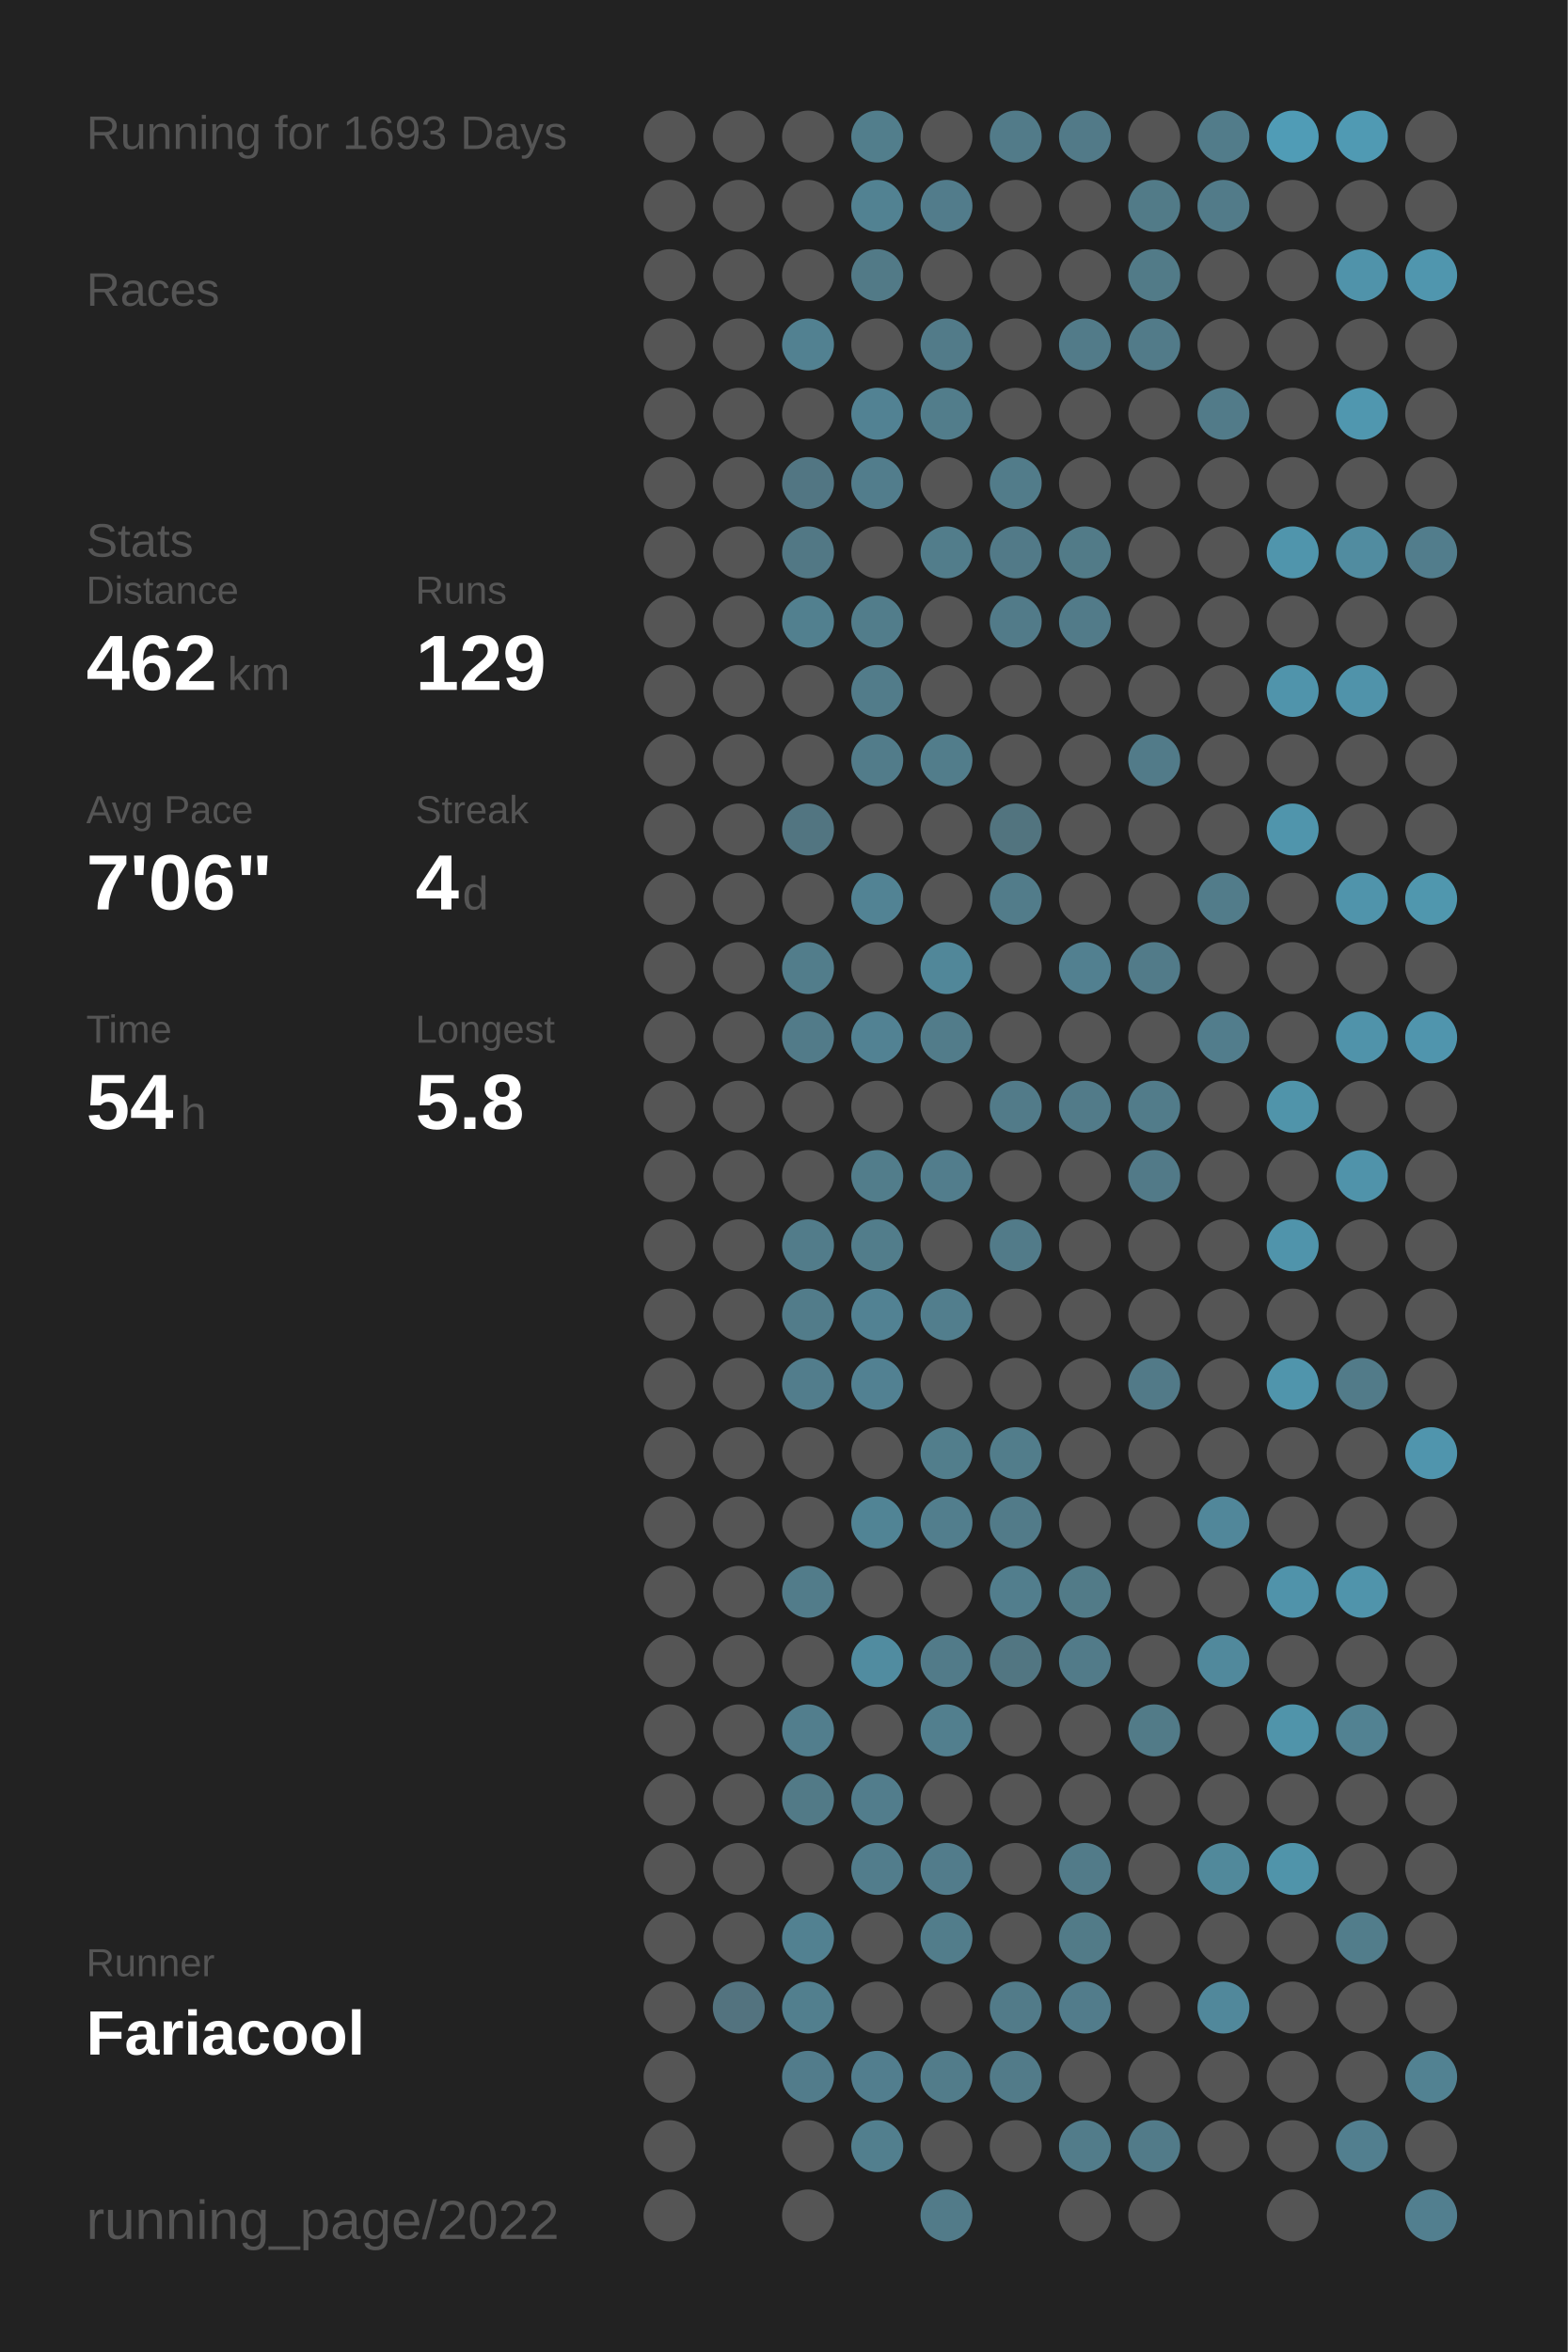
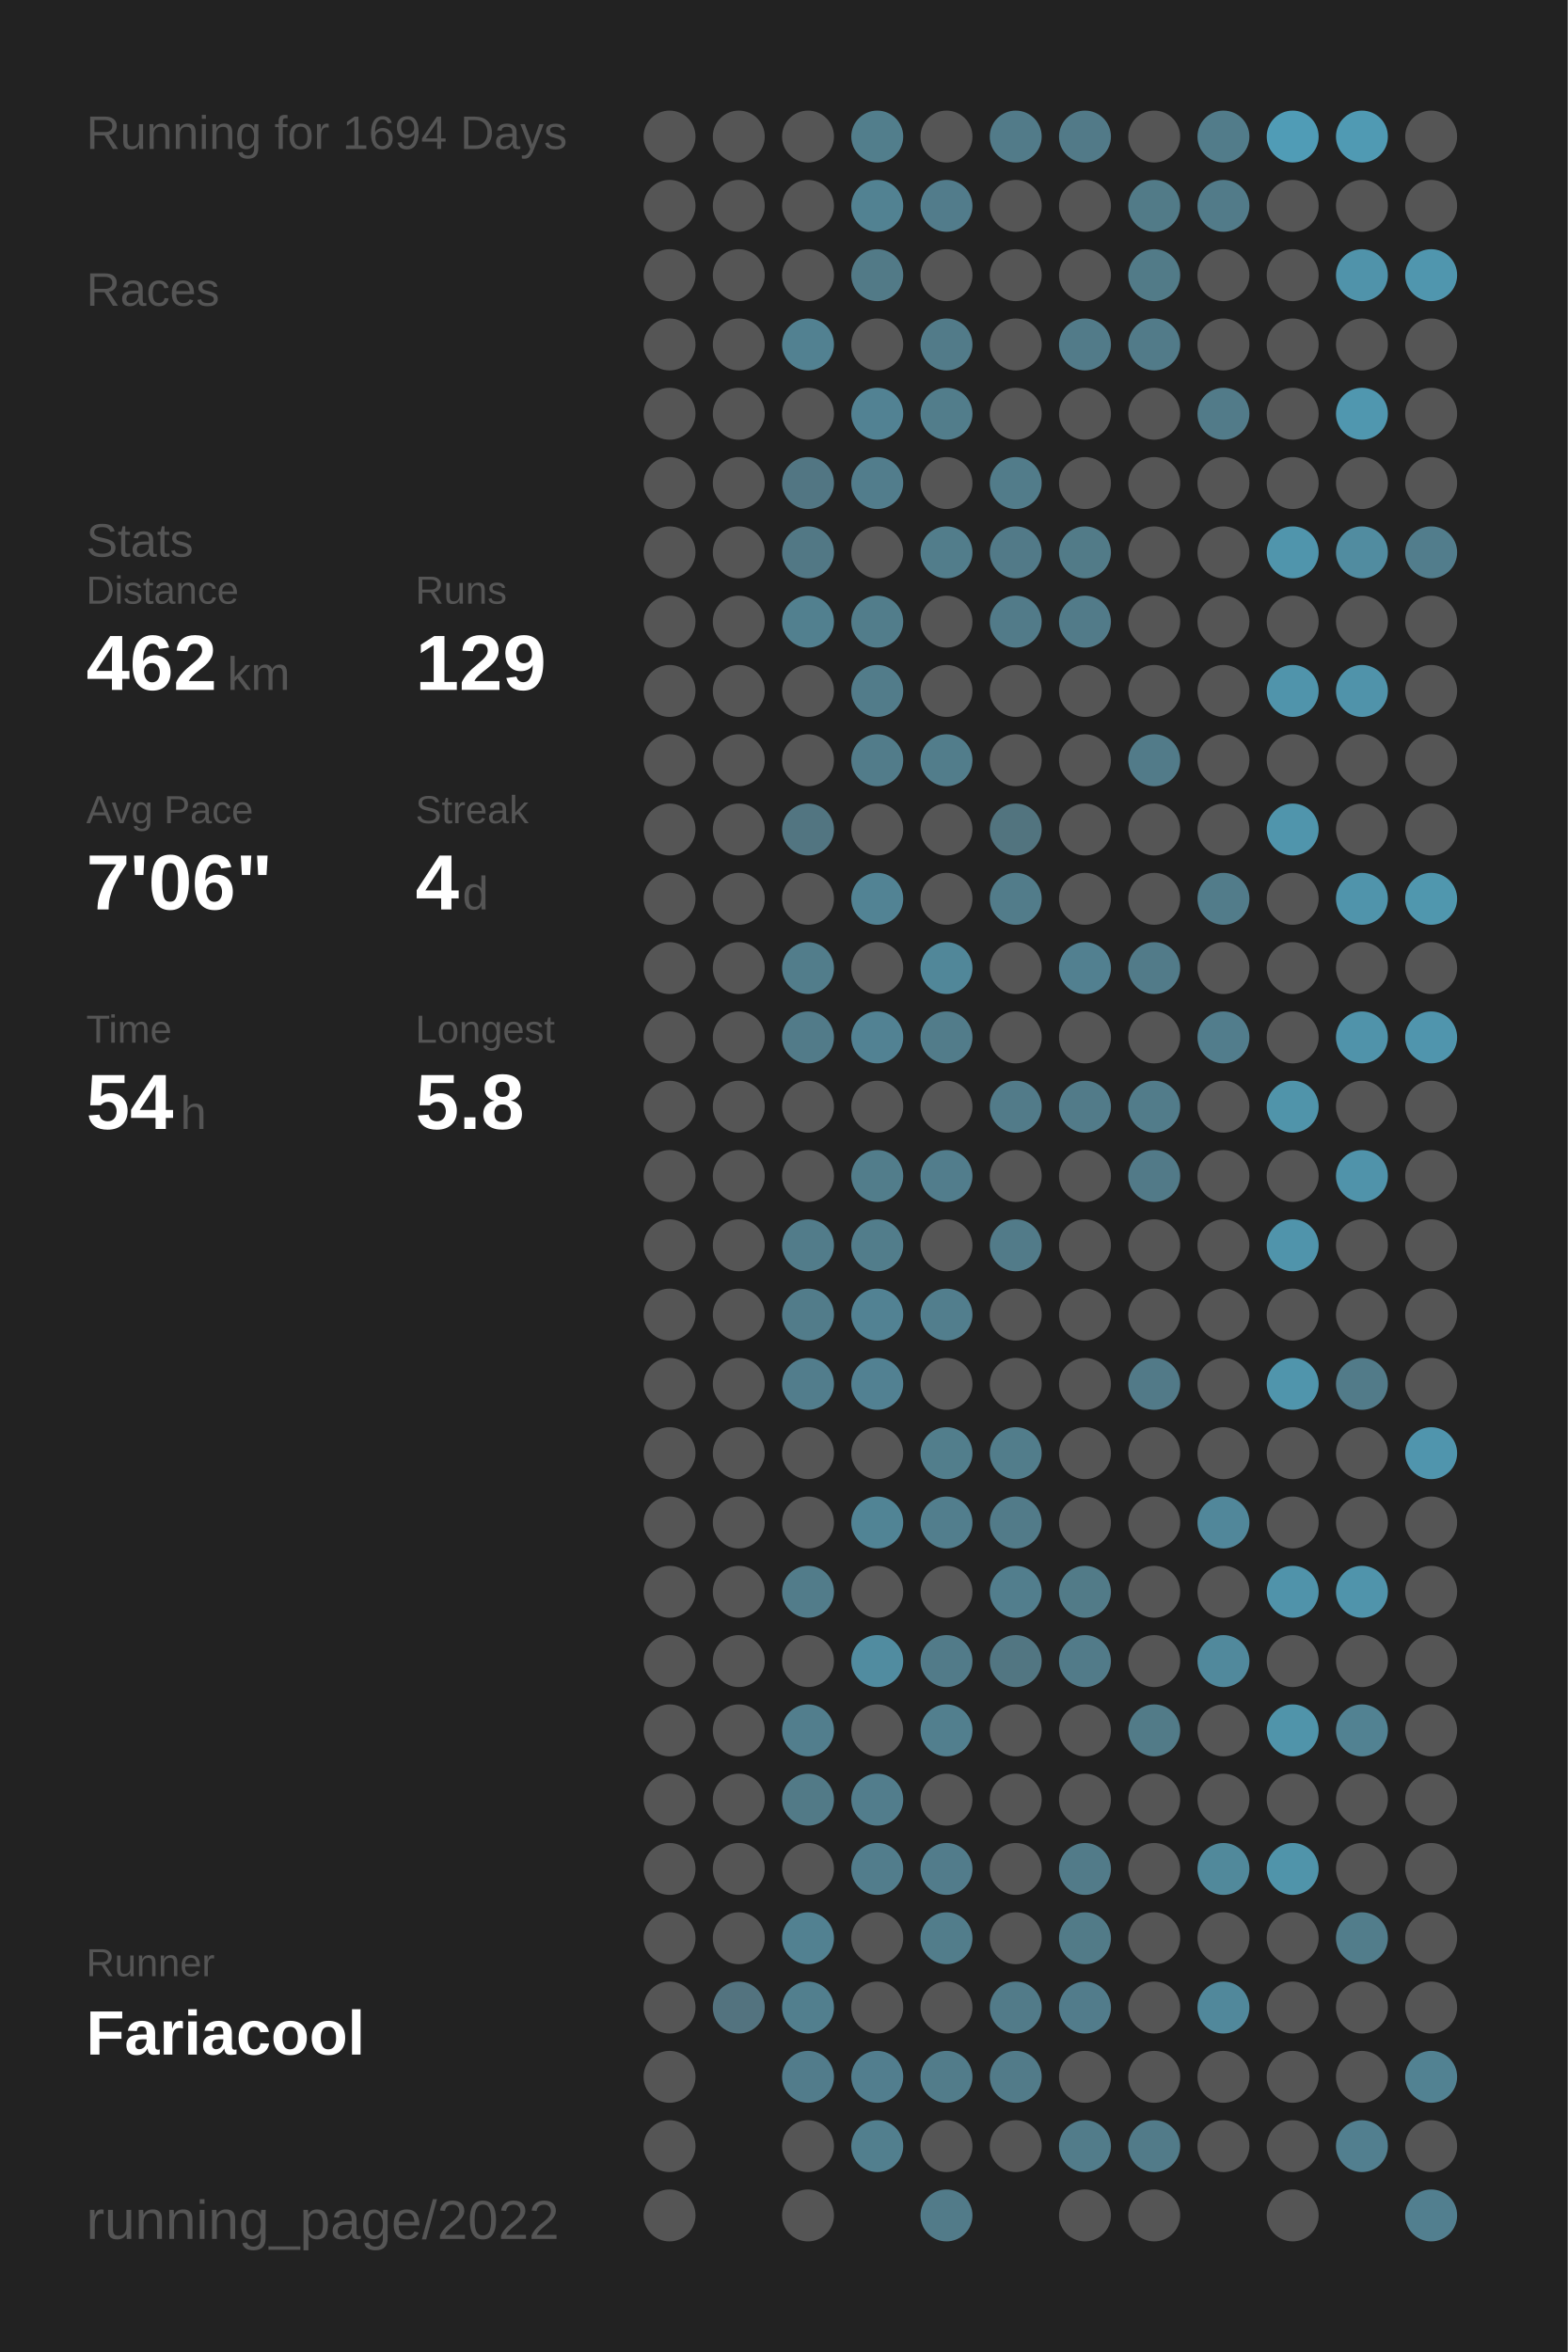
<svg xmlns="http://www.w3.org/2000/svg" baseProfile="full" height="300mm" version="1.1" viewBox="0,0,200,300" width="200mm">
  <defs />
  <rect fill="#222222" height="300" width="200" x="0" y="0" />
-   <text fill="#555555" style="font-size:6px; font-family:Arial;" x="11" y="19">Running for 1693 Days</text>
+   <text fill="#555555" style="font-size:6px; font-family:Arial;" x="11" y="19">Running for 1694 Days</text>
  <text fill="#555555" style="font-size:6px; font-family:Arial;" x="11" y="39">Races</text>
  <text fill="#555555" style="font-size:6px; font-family:Arial;" x="11" y="71">Stats</text>
  <text fill="#555555" style="font-size:5px; font-family:Arial;" x="11" y="77">Distance</text>
  <text fill="#FFFFFF" style="font-size:10px; font-family:Arial; font-weight:bold;" x="11" y="88">462</text>
  <text fill="#555555" style="font-size:6px; font-family:Arial;" x="29" y="88">km</text>
  <text fill="#555555" style="font-size:5px; font-family:Arial;" x="53" y="77">Runs</text>
  <text fill="#FFFFFF" style="font-size:10px; font-family:Arial; font-weight:bold;" x="53" y="88">129</text>
  <text fill="#555555" style="font-size:5px; font-family:Arial;" x="11" y="105">Avg Pace</text>
  <text fill="#FFFFFF" style="font-size:10px; font-family:Arial; font-weight:bold;" x="11" y="116">7'06"</text>
  <text fill="#555555" style="font-size:5px; font-family:Arial;" x="53" y="105">Streak</text>
  <text fill="#FFFFFF" style="font-size:10px; font-family:Arial; font-weight:bold;" x="53" y="116">4</text>
  <text fill="#555555" style="font-size:6px; font-family:Arial;" x="59" y="116">d</text>
  <text fill="#555555" style="font-size:5px; font-family:Arial;" x="11" y="133">Time</text>
  <text fill="#FFFFFF" style="font-size:10px; font-family:Arial; font-weight:bold;" x="11" y="144">54</text>
  <text fill="#555555" style="font-size:6px; font-family:Arial;" x="23" y="144">h</text>
  <text fill="#555555" style="font-size:5px; font-family:Arial;" x="53" y="133">Longest</text>
  <text fill="#FFFFFF" style="font-size:10px; font-family:Arial; font-weight:bold;" x="53" y="144">5.8</text>
  <text fill="#555555" style="font-size:5px; font-family:Arial;" x="11" y="252.065">Runner</text>
  <text fill="#FFFFFF" style="font-size:8px; font-family:Arial; font-weight:bold;" x="11" y="262.065">Fariacool</text>
  <text fill="#555555" style="font-size:7px; font-family:Arial;" x="11" y="285.581">running_page/2022</text>
  <circle cx="85.417" cy="17.419" fill="#555555" r="3.312" />
  <circle cx="85.417" cy="26.258" fill="#555555" r="3.312" />
  <circle cx="85.417" cy="35.097" fill="#555555" r="3.312" />
  <circle cx="85.417" cy="43.935" fill="#555555" r="3.312" />
  <circle cx="85.417" cy="52.774" fill="#555555" r="3.312" />
  <circle cx="85.417" cy="61.613" fill="#555555" r="3.312" />
  <circle cx="85.417" cy="70.452" fill="#555555" r="3.312" />
  <circle cx="85.417" cy="79.29" fill="#555555" r="3.312" />
  <circle cx="85.417" cy="88.129" fill="#555555" r="3.312" />
  <circle cx="85.417" cy="96.968" fill="#555555" r="3.312" />
  <circle cx="85.417" cy="105.806" fill="#555555" r="3.312" />
  <circle cx="85.417" cy="114.645" fill="#555555" r="3.312" />
  <circle cx="85.417" cy="123.484" fill="#555555" r="3.312" />
  <circle cx="85.417" cy="132.323" fill="#555555" r="3.312" />
  <circle cx="85.417" cy="141.161" fill="#555555" r="3.312" />
  <circle cx="85.417" cy="150" fill="#555555" r="3.312" />
  <circle cx="85.417" cy="158.839" fill="#555555" r="3.312" />
  <circle cx="85.417" cy="167.677" fill="#555555" r="3.312" />
  <circle cx="85.417" cy="176.516" fill="#555555" r="3.312" />
  <circle cx="85.417" cy="185.355" fill="#555555" r="3.312" />
  <circle cx="85.417" cy="194.194" fill="#555555" r="3.312" />
  <circle cx="85.417" cy="203.032" fill="#555555" r="3.312" />
  <circle cx="85.417" cy="211.871" fill="#555555" r="3.312" />
  <circle cx="85.417" cy="220.71" fill="#555555" r="3.312" />
  <circle cx="85.417" cy="229.548" fill="#555555" r="3.312" />
  <circle cx="85.417" cy="238.387" fill="#555555" r="3.312" />
  <circle cx="85.417" cy="247.226" fill="#555555" r="3.312" />
  <circle cx="85.417" cy="256.065" fill="#555555" r="3.312" />
  <circle cx="85.417" cy="264.903" fill="#555555" r="3.312" />
  <circle cx="85.417" cy="273.742" fill="#555555" r="3.312" />
  <circle cx="85.417" cy="282.581" fill="#555555" r="3.312" />
  <circle cx="94.25" cy="17.419" fill="#555555" r="3.312" />
  <circle cx="94.25" cy="26.258" fill="#555555" r="3.312" />
  <circle cx="94.25" cy="35.097" fill="#555555" r="3.312" />
  <circle cx="94.25" cy="43.935" fill="#555555" r="3.312" />
  <circle cx="94.25" cy="52.774" fill="#555555" r="3.312" />
  <circle cx="94.25" cy="61.613" fill="#555555" r="3.312" />
  <circle cx="94.25" cy="70.452" fill="#555555" r="3.312" />
  <circle cx="94.25" cy="79.29" fill="#555555" r="3.312" />
  <circle cx="94.25" cy="88.129" fill="#555555" r="3.312" />
  <circle cx="94.25" cy="96.968" fill="#555555" r="3.312" />
  <circle cx="94.25" cy="105.806" fill="#555555" r="3.312" />
  <circle cx="94.25" cy="114.645" fill="#555555" r="3.312" />
  <circle cx="94.25" cy="123.484" fill="#555555" r="3.312" />
  <circle cx="94.25" cy="132.323" fill="#555555" r="3.312" />
  <circle cx="94.25" cy="141.161" fill="#555555" r="3.312" />
  <circle cx="94.25" cy="150" fill="#555555" r="3.312" />
  <circle cx="94.25" cy="158.839" fill="#555555" r="3.312" />
  <circle cx="94.25" cy="167.677" fill="#555555" r="3.312" />
  <circle cx="94.25" cy="176.516" fill="#555555" r="3.312" />
  <circle cx="94.25" cy="185.355" fill="#555555" r="3.312" />
  <circle cx="94.25" cy="194.194" fill="#555555" r="3.312" />
  <circle cx="94.25" cy="203.032" fill="#555555" r="3.312" />
  <circle cx="94.25" cy="211.871" fill="#555555" r="3.312" />
  <circle cx="94.25" cy="220.71" fill="#555555" r="3.312" />
  <circle cx="94.25" cy="229.548" fill="#555555" r="3.312" />
  <circle cx="94.25" cy="238.387" fill="#555555" r="3.312" />
  <circle cx="94.25" cy="247.226" fill="#555555" r="3.312" />
  <circle cx="94.25" cy="256.065" fill="#53737f" r="3.312" />
  <circle cx="103.083" cy="17.419" fill="#555555" r="3.312" />
  <circle cx="103.083" cy="26.258" fill="#555555" r="3.312" />
  <circle cx="103.083" cy="35.097" fill="#555555" r="3.312" />
  <circle cx="103.083" cy="43.935" fill="#528191" r="3.312" />
  <circle cx="103.083" cy="52.774" fill="#555555" r="3.312" />
  <circle cx="103.083" cy="61.613" fill="#527683" r="3.312" />
  <circle cx="103.083" cy="70.452" fill="#527885" r="3.312" />
  <circle cx="103.083" cy="79.29" fill="#52808f" r="3.312" />
  <circle cx="103.083" cy="88.129" fill="#555555" r="3.312" />
  <circle cx="103.083" cy="96.968" fill="#555555" r="3.312" />
  <circle cx="103.083" cy="105.806" fill="#527581" r="3.312" />
  <circle cx="103.083" cy="114.645" fill="#555555" r="3.312" />
  <circle cx="103.083" cy="123.484" fill="#527d8b" r="3.312" />
  <circle cx="103.083" cy="132.323" fill="#527b89" r="3.312" />
  <circle cx="103.083" cy="141.161" fill="#555555" r="3.312" />
  <circle cx="103.083" cy="150" fill="#555555" r="3.312" />
  <circle cx="103.083" cy="158.839" fill="#527c8a" r="3.312" />
  <circle cx="103.083" cy="167.677" fill="#527c8a" r="3.312" />
  <circle cx="103.083" cy="176.516" fill="#527d8c" r="3.312" />
  <circle cx="103.083" cy="185.355" fill="#555555" r="3.312" />
  <circle cx="103.083" cy="194.194" fill="#555555" r="3.312" />
  <circle cx="103.083" cy="203.032" fill="#527c8a" r="3.312" />
  <circle cx="103.083" cy="211.871" fill="#555555" r="3.312" />
  <circle cx="103.083" cy="220.71" fill="#527e8d" r="3.312" />
  <circle cx="103.083" cy="229.548" fill="#527a87" r="3.312" />
  <circle cx="103.083" cy="238.387" fill="#555555" r="3.312" />
  <circle cx="103.083" cy="247.226" fill="#528191" r="3.312" />
  <circle cx="103.083" cy="256.065" fill="#527f8e" r="3.312" />
  <circle cx="103.083" cy="264.903" fill="#527c8b" r="3.312" />
  <circle cx="103.083" cy="273.742" fill="#555555" r="3.312" />
  <circle cx="103.083" cy="282.581" fill="#555555" r="3.312" />
  <circle cx="111.917" cy="17.419" fill="#527e8c" r="3.312" />
  <circle cx="111.917" cy="26.258" fill="#528292" r="3.312" />
  <circle cx="111.917" cy="35.097" fill="#527a87" r="3.312" />
  <circle cx="111.917" cy="43.935" fill="#555555" r="3.312" />
  <circle cx="111.917" cy="52.774" fill="#528293" r="3.312" />
  <circle cx="111.917" cy="61.613" fill="#527d8c" r="3.312" />
  <circle cx="111.917" cy="70.452" fill="#555555" r="3.312" />
  <circle cx="111.917" cy="79.29" fill="#527d8b" r="3.312" />
  <circle cx="111.917" cy="88.129" fill="#527c8a" r="3.312" />
  <circle cx="111.917" cy="96.968" fill="#527c8a" r="3.312" />
  <circle cx="111.917" cy="105.806" fill="#555555" r="3.312" />
  <circle cx="111.917" cy="114.645" fill="#528394" r="3.312" />
  <circle cx="111.917" cy="123.484" fill="#555555" r="3.312" />
  <circle cx="111.917" cy="132.323" fill="#528293" r="3.312" />
  <circle cx="111.917" cy="141.161" fill="#555555" r="3.312" />
  <circle cx="111.917" cy="150" fill="#527d8b" r="3.312" />
  <circle cx="111.917" cy="158.839" fill="#527d8b" r="3.312" />
  <circle cx="111.917" cy="167.677" fill="#528293" r="3.312" />
  <circle cx="111.917" cy="176.516" fill="#528192" r="3.312" />
  <circle cx="111.917" cy="185.355" fill="#555555" r="3.312" />
  <circle cx="111.917" cy="194.194" fill="#518495" r="3.312" />
  <circle cx="111.917" cy="203.032" fill="#555555" r="3.312" />
  <circle cx="111.917" cy="211.871" fill="#518ca0" r="3.312" />
  <circle cx="111.917" cy="220.71" fill="#555555" r="3.312" />
  <circle cx="111.917" cy="229.548" fill="#527d8c" r="3.312" />
  <circle cx="111.917" cy="238.387" fill="#527d8c" r="3.312" />
  <circle cx="111.917" cy="247.226" fill="#555555" r="3.312" />
  <circle cx="111.917" cy="256.065" fill="#555555" r="3.312" />
  <circle cx="111.917" cy="264.903" fill="#527e8e" r="3.312" />
  <circle cx="111.917" cy="273.742" fill="#527f8e" r="3.312" />
  <circle cx="120.75" cy="17.419" fill="#555555" r="3.312" />
  <circle cx="120.75" cy="26.258" fill="#527c8b" r="3.312" />
  <circle cx="120.75" cy="35.097" fill="#555555" r="3.312" />
  <circle cx="120.75" cy="43.935" fill="#527b89" r="3.312" />
  <circle cx="120.75" cy="52.774" fill="#527d8b" r="3.312" />
  <circle cx="120.75" cy="61.613" fill="#555555" r="3.312" />
  <circle cx="120.75" cy="70.452" fill="#527d8b" r="3.312" />
  <circle cx="120.75" cy="79.29" fill="#555555" r="3.312" />
  <circle cx="120.75" cy="88.129" fill="#555555" r="3.312" />
  <circle cx="120.75" cy="96.968" fill="#527d8b" r="3.312" />
  <circle cx="120.75" cy="105.806" fill="#555555" r="3.312" />
  <circle cx="120.75" cy="114.645" fill="#555555" r="3.312" />
  <circle cx="120.75" cy="123.484" fill="#518799" r="3.312" />
  <circle cx="120.75" cy="132.323" fill="#527c8a" r="3.312" />
  <circle cx="120.75" cy="141.161" fill="#555555" r="3.312" />
  <circle cx="120.75" cy="150" fill="#527d8c" r="3.312" />
  <circle cx="120.75" cy="158.839" fill="#555555" r="3.312" />
  <circle cx="120.75" cy="167.677" fill="#527e8d" r="3.312" />
  <circle cx="120.75" cy="176.516" fill="#555555" r="3.312" />
  <circle cx="120.75" cy="185.355" fill="#527e8c" r="3.312" />
  <circle cx="120.75" cy="194.194" fill="#527e8d" r="3.312" />
  <circle cx="120.75" cy="203.032" fill="#555555" r="3.312" />
  <circle cx="120.75" cy="211.871" fill="#527b89" r="3.312" />
  <circle cx="120.75" cy="220.71" fill="#527f8e" r="3.312" />
  <circle cx="120.75" cy="229.548" fill="#555555" r="3.312" />
  <circle cx="120.75" cy="238.387" fill="#527c8b" r="3.312" />
  <circle cx="120.75" cy="247.226" fill="#527d8b" r="3.312" />
  <circle cx="120.75" cy="256.065" fill="#555555" r="3.312" />
  <circle cx="120.75" cy="264.903" fill="#527c8a" r="3.312" />
  <circle cx="120.75" cy="273.742" fill="#555555" r="3.312" />
  <circle cx="120.75" cy="282.581" fill="#527b89" r="3.312" />
  <circle cx="129.583" cy="17.419" fill="#527b89" r="3.312" />
  <circle cx="129.583" cy="26.258" fill="#555555" r="3.312" />
  <circle cx="129.583" cy="35.097" fill="#555555" r="3.312" />
  <circle cx="129.583" cy="43.935" fill="#555555" r="3.312" />
  <circle cx="129.583" cy="52.774" fill="#555555" r="3.312" />
  <circle cx="129.583" cy="61.613" fill="#527c8a" r="3.312" />
  <circle cx="129.583" cy="70.452" fill="#527a88" r="3.312" />
  <circle cx="129.583" cy="79.29" fill="#527b89" r="3.312" />
  <circle cx="129.583" cy="88.129" fill="#555555" r="3.312" />
  <circle cx="129.583" cy="96.968" fill="#555555" r="3.312" />
  <circle cx="129.583" cy="105.806" fill="#52747f" r="3.312" />
  <circle cx="129.583" cy="114.645" fill="#527c8a" r="3.312" />
  <circle cx="129.583" cy="123.484" fill="#555555" r="3.312" />
  <circle cx="129.583" cy="132.323" fill="#555555" r="3.312" />
  <circle cx="129.583" cy="141.161" fill="#527b89" r="3.312" />
  <circle cx="129.583" cy="150" fill="#555555" r="3.312" />
  <circle cx="129.583" cy="158.839" fill="#527b89" r="3.312" />
  <circle cx="129.583" cy="167.677" fill="#555555" r="3.312" />
  <circle cx="129.583" cy="176.516" fill="#555555" r="3.312" />
  <circle cx="129.583" cy="185.355" fill="#527d8b" r="3.312" />
  <circle cx="129.583" cy="194.194" fill="#527b89" r="3.312" />
  <circle cx="129.583" cy="203.032" fill="#527e8d" r="3.312" />
  <circle cx="129.583" cy="211.871" fill="#527682" r="3.312" />
  <circle cx="129.583" cy="220.71" fill="#555555" r="3.312" />
  <circle cx="129.583" cy="229.548" fill="#555555" r="3.312" />
  <circle cx="129.583" cy="238.387" fill="#555555" r="3.312" />
  <circle cx="129.583" cy="247.226" fill="#555555" r="3.312" />
  <circle cx="129.583" cy="256.065" fill="#527b89" r="3.312" />
  <circle cx="129.583" cy="264.903" fill="#527b89" r="3.312" />
  <circle cx="129.583" cy="273.742" fill="#555555" r="3.312" />
  <circle cx="138.417" cy="17.419" fill="#527a88" r="3.312" />
  <circle cx="138.417" cy="26.258" fill="#555555" r="3.312" />
  <circle cx="138.417" cy="35.097" fill="#555555" r="3.312" />
  <circle cx="138.417" cy="43.935" fill="#527b89" r="3.312" />
  <circle cx="138.417" cy="52.774" fill="#555555" r="3.312" />
  <circle cx="138.417" cy="61.613" fill="#555555" r="3.312" />
  <circle cx="138.417" cy="70.452" fill="#527b88" r="3.312" />
  <circle cx="138.417" cy="79.29" fill="#527b89" r="3.312" />
  <circle cx="138.417" cy="88.129" fill="#555555" r="3.312" />
  <circle cx="138.417" cy="96.968" fill="#555555" r="3.312" />
  <circle cx="138.417" cy="105.806" fill="#555555" r="3.312" />
  <circle cx="138.417" cy="114.645" fill="#555555" r="3.312" />
  <circle cx="138.417" cy="123.484" fill="#528090" r="3.312" />
  <circle cx="138.417" cy="132.323" fill="#555555" r="3.312" />
  <circle cx="138.417" cy="141.161" fill="#527b89" r="3.312" />
  <circle cx="138.417" cy="150" fill="#555555" r="3.312" />
  <circle cx="138.417" cy="158.839" fill="#555555" r="3.312" />
  <circle cx="138.417" cy="167.677" fill="#555555" r="3.312" />
  <circle cx="138.417" cy="176.516" fill="#555555" r="3.312" />
  <circle cx="138.417" cy="185.355" fill="#555555" r="3.312" />
  <circle cx="138.417" cy="194.194" fill="#555555" r="3.312" />
  <circle cx="138.417" cy="203.032" fill="#527b88" r="3.312" />
  <circle cx="138.417" cy="211.871" fill="#527b89" r="3.312" />
  <circle cx="138.417" cy="220.71" fill="#555555" r="3.312" />
  <circle cx="138.417" cy="229.548" fill="#555555" r="3.312" />
  <circle cx="138.417" cy="238.387" fill="#527b89" r="3.312" />
  <circle cx="138.417" cy="247.226" fill="#527b88" r="3.312" />
  <circle cx="138.417" cy="256.065" fill="#527c8b" r="3.312" />
  <circle cx="138.417" cy="264.903" fill="#555555" r="3.312" />
  <circle cx="138.417" cy="273.742" fill="#527c8a" r="3.312" />
  <circle cx="138.417" cy="282.581" fill="#555555" r="3.312" />
  <circle cx="147.25" cy="17.419" fill="#555555" r="3.312" />
  <circle cx="147.25" cy="26.258" fill="#527b88" r="3.312" />
  <circle cx="147.25" cy="35.097" fill="#527b88" r="3.312" />
  <circle cx="147.25" cy="43.935" fill="#527b89" r="3.312" />
  <circle cx="147.25" cy="52.774" fill="#555555" r="3.312" />
  <circle cx="147.25" cy="61.613" fill="#555555" r="3.312" />
  <circle cx="147.25" cy="70.452" fill="#555555" r="3.312" />
  <circle cx="147.25" cy="79.29" fill="#555555" r="3.312" />
  <circle cx="147.25" cy="88.129" fill="#555555" r="3.312" />
  <circle cx="147.25" cy="96.968" fill="#527b89" r="3.312" />
  <circle cx="147.25" cy="105.806" fill="#555555" r="3.312" />
  <circle cx="147.25" cy="114.645" fill="#555555" r="3.312" />
  <circle cx="147.25" cy="123.484" fill="#527b89" r="3.312" />
  <circle cx="147.25" cy="132.323" fill="#555555" r="3.312" />
  <circle cx="147.25" cy="141.161" fill="#527c8a" r="3.312" />
  <circle cx="147.25" cy="150" fill="#527a88" r="3.312" />
  <circle cx="147.25" cy="158.839" fill="#555555" r="3.312" />
  <circle cx="147.25" cy="167.677" fill="#555555" r="3.312" />
  <circle cx="147.25" cy="176.516" fill="#527a88" r="3.312" />
  <circle cx="147.25" cy="185.355" fill="#555555" r="3.312" />
  <circle cx="147.25" cy="194.194" fill="#555555" r="3.312" />
  <circle cx="147.25" cy="203.032" fill="#555555" r="3.312" />
  <circle cx="147.25" cy="211.871" fill="#555555" r="3.312" />
  <circle cx="147.25" cy="220.71" fill="#527b88" r="3.312" />
  <circle cx="147.25" cy="229.548" fill="#555555" r="3.312" />
  <circle cx="147.25" cy="238.387" fill="#555555" r="3.312" />
  <circle cx="147.25" cy="247.226" fill="#555555" r="3.312" />
  <circle cx="147.25" cy="256.065" fill="#555555" r="3.312" />
  <circle cx="147.25" cy="264.903" fill="#555555" r="3.312" />
  <circle cx="147.25" cy="273.742" fill="#527b89" r="3.312" />
  <circle cx="147.25" cy="282.581" fill="#555555" r="3.312" />
  <circle cx="156.083" cy="17.419" fill="#527c8a" r="3.312" />
  <circle cx="156.083" cy="26.258" fill="#527b89" r="3.312" />
  <circle cx="156.083" cy="35.097" fill="#555555" r="3.312" />
  <circle cx="156.083" cy="43.935" fill="#555555" r="3.312" />
  <circle cx="156.083" cy="52.774" fill="#527b89" r="3.312" />
  <circle cx="156.083" cy="61.613" fill="#555555" r="3.312" />
  <circle cx="156.083" cy="70.452" fill="#555555" r="3.312" />
  <circle cx="156.083" cy="79.29" fill="#555555" r="3.312" />
  <circle cx="156.083" cy="88.129" fill="#555555" r="3.312" />
  <circle cx="156.083" cy="96.968" fill="#555555" r="3.312" />
  <circle cx="156.083" cy="105.806" fill="#555555" r="3.312" />
  <circle cx="156.083" cy="114.645" fill="#527c8a" r="3.312" />
  <circle cx="156.083" cy="123.484" fill="#555555" r="3.312" />
  <circle cx="156.083" cy="132.323" fill="#527d8c" r="3.312" />
  <circle cx="156.083" cy="141.161" fill="#555555" r="3.312" />
  <circle cx="156.083" cy="150" fill="#555555" r="3.312" />
  <circle cx="156.083" cy="158.839" fill="#555555" r="3.312" />
  <circle cx="156.083" cy="167.677" fill="#555555" r="3.312" />
  <circle cx="156.083" cy="176.516" fill="#555555" r="3.312" />
  <circle cx="156.083" cy="185.355" fill="#555555" r="3.312" />
  <circle cx="156.083" cy="194.194" fill="#51879a" r="3.312" />
  <circle cx="156.083" cy="203.032" fill="#555555" r="3.312" />
  <circle cx="156.083" cy="211.871" fill="#51899c" r="3.312" />
  <circle cx="156.083" cy="220.71" fill="#555555" r="3.312" />
  <circle cx="156.083" cy="229.548" fill="#555555" r="3.312" />
  <circle cx="156.083" cy="238.387" fill="#51899b" r="3.312" />
  <circle cx="156.083" cy="247.226" fill="#555555" r="3.312" />
  <circle cx="156.083" cy="256.065" fill="#51889b" r="3.312" />
  <circle cx="156.083" cy="264.903" fill="#555555" r="3.312" />
  <circle cx="156.083" cy="273.742" fill="#555555" r="3.312" />
  <circle cx="164.917" cy="17.419" fill="#509cb6" r="3.312" />
  <circle cx="164.917" cy="26.258" fill="#555555" r="3.312" />
  <circle cx="164.917" cy="35.097" fill="#555555" r="3.312" />
  <circle cx="164.917" cy="43.935" fill="#555555" r="3.312" />
  <circle cx="164.917" cy="52.774" fill="#555555" r="3.312" />
  <circle cx="164.917" cy="61.613" fill="#555555" r="3.312" />
  <circle cx="164.917" cy="70.452" fill="#5095ac" r="3.312" />
  <circle cx="164.917" cy="79.29" fill="#555555" r="3.312" />
  <circle cx="164.917" cy="88.129" fill="#5094ab" r="3.312" />
  <circle cx="164.917" cy="96.968" fill="#555555" r="3.312" />
  <circle cx="164.917" cy="105.806" fill="#5095ac" r="3.312" />
  <circle cx="164.917" cy="114.645" fill="#555555" r="3.312" />
  <circle cx="164.917" cy="123.484" fill="#555555" r="3.312" />
  <circle cx="164.917" cy="132.323" fill="#555555" r="3.312" />
  <circle cx="164.917" cy="141.161" fill="#5094aa" r="3.312" />
  <circle cx="164.917" cy="150" fill="#555555" r="3.312" />
  <circle cx="164.917" cy="158.839" fill="#5094ab" r="3.312" />
  <circle cx="164.917" cy="167.677" fill="#555555" r="3.312" />
  <circle cx="164.917" cy="176.516" fill="#5095ac" r="3.312" />
  <circle cx="164.917" cy="185.355" fill="#555555" r="3.312" />
  <circle cx="164.917" cy="194.194" fill="#555555" r="3.312" />
  <circle cx="164.917" cy="203.032" fill="#5093aa" r="3.312" />
  <circle cx="164.917" cy="211.871" fill="#555555" r="3.312" />
  <circle cx="164.917" cy="220.71" fill="#5094aa" r="3.312" />
  <circle cx="164.917" cy="229.548" fill="#555555" r="3.312" />
  <circle cx="164.917" cy="238.387" fill="#5094aa" r="3.312" />
  <circle cx="164.917" cy="247.226" fill="#555555" r="3.312" />
  <circle cx="164.917" cy="256.065" fill="#555555" r="3.312" />
  <circle cx="164.917" cy="264.903" fill="#555555" r="3.312" />
  <circle cx="164.917" cy="273.742" fill="#555555" r="3.312" />
  <circle cx="164.917" cy="282.581" fill="#555555" r="3.312" />
  <circle cx="173.75" cy="17.419" fill="#509ab3" r="3.312" />
  <circle cx="173.75" cy="26.258" fill="#555555" r="3.312" />
  <circle cx="173.75" cy="35.097" fill="#5093aa" r="3.312" />
  <circle cx="173.75" cy="43.935" fill="#555555" r="3.312" />
  <circle cx="173.75" cy="52.774" fill="#5097af" r="3.312" />
  <circle cx="173.75" cy="61.613" fill="#555555" r="3.312" />
  <circle cx="173.75" cy="70.452" fill="#518ca0" r="3.312" />
  <circle cx="173.75" cy="79.29" fill="#555555" r="3.312" />
  <circle cx="173.75" cy="88.129" fill="#5093aa" r="3.312" />
  <circle cx="173.75" cy="96.968" fill="#555555" r="3.312" />
  <circle cx="173.75" cy="105.806" fill="#555555" r="3.312" />
  <circle cx="173.75" cy="114.645" fill="#5094ab" r="3.312" />
  <circle cx="173.75" cy="123.484" fill="#555555" r="3.312" />
  <circle cx="173.75" cy="132.323" fill="#5093aa" r="3.312" />
  <circle cx="173.75" cy="141.161" fill="#555555" r="3.312" />
  <circle cx="173.75" cy="150" fill="#5093aa" r="3.312" />
  <circle cx="173.75" cy="158.839" fill="#555555" r="3.312" />
  <circle cx="173.75" cy="167.677" fill="#555555" r="3.312" />
  <circle cx="173.75" cy="176.516" fill="#527b89" r="3.312" />
  <circle cx="173.75" cy="185.355" fill="#555555" r="3.312" />
  <circle cx="173.75" cy="194.194" fill="#555555" r="3.312" />
  <circle cx="173.75" cy="203.032" fill="#5094ab" r="3.312" />
  <circle cx="173.75" cy="211.871" fill="#555555" r="3.312" />
  <circle cx="173.75" cy="220.71" fill="#528292" r="3.312" />
  <circle cx="173.75" cy="229.548" fill="#555555" r="3.312" />
  <circle cx="173.75" cy="238.387" fill="#555555" r="3.312" />
  <circle cx="173.75" cy="247.226" fill="#527d8b" r="3.312" />
  <circle cx="173.75" cy="256.065" fill="#555555" r="3.312" />
  <circle cx="173.75" cy="264.903" fill="#555555" r="3.312" />
  <circle cx="173.75" cy="273.742" fill="#527f8f" r="3.312" />
  <circle cx="182.583" cy="17.419" fill="#555555" r="3.312" />
  <circle cx="182.583" cy="26.258" fill="#555555" r="3.312" />
  <circle cx="182.583" cy="35.097" fill="#5096ae" r="3.312" />
  <circle cx="182.583" cy="43.935" fill="#555555" r="3.312" />
  <circle cx="182.583" cy="52.774" fill="#555555" r="3.312" />
  <circle cx="182.583" cy="61.613" fill="#555555" r="3.312" />
  <circle cx="182.583" cy="70.452" fill="#527d8c" r="3.312" />
  <circle cx="182.583" cy="79.29" fill="#555555" r="3.312" />
  <circle cx="182.583" cy="88.129" fill="#555555" r="3.312" />
  <circle cx="182.583" cy="96.968" fill="#555555" r="3.312" />
  <circle cx="182.583" cy="105.806" fill="#555555" r="3.312" />
  <circle cx="182.583" cy="114.645" fill="#5097ae" r="3.312" />
  <circle cx="182.583" cy="123.484" fill="#555555" r="3.312" />
  <circle cx="182.583" cy="132.323" fill="#5095ad" r="3.312" />
  <circle cx="182.583" cy="141.161" fill="#555555" r="3.312" />
  <circle cx="182.583" cy="150" fill="#555555" r="3.312" />
  <circle cx="182.583" cy="158.839" fill="#555555" r="3.312" />
  <circle cx="182.583" cy="167.677" fill="#555555" r="3.312" />
  <circle cx="182.583" cy="176.516" fill="#555555" r="3.312" />
  <circle cx="182.583" cy="185.355" fill="#5095ad" r="3.312" />
  <circle cx="182.583" cy="194.194" fill="#555555" r="3.312" />
  <circle cx="182.583" cy="203.032" fill="#555555" r="3.312" />
  <circle cx="182.583" cy="211.871" fill="#555555" r="3.312" />
  <circle cx="182.583" cy="220.71" fill="#555555" r="3.312" />
  <circle cx="182.583" cy="229.548" fill="#555555" r="3.312" />
  <circle cx="182.583" cy="238.387" fill="#555555" r="3.312" />
  <circle cx="182.583" cy="247.226" fill="#555555" r="3.312" />
  <circle cx="182.583" cy="256.065" fill="#555555" r="3.312" />
  <circle cx="182.583" cy="264.903" fill="#528292" r="3.312" />
  <circle cx="182.583" cy="273.742" fill="#555555" r="3.312" />
  <circle cx="182.583" cy="282.581" fill="#527f8f" r="3.312" />
</svg>
